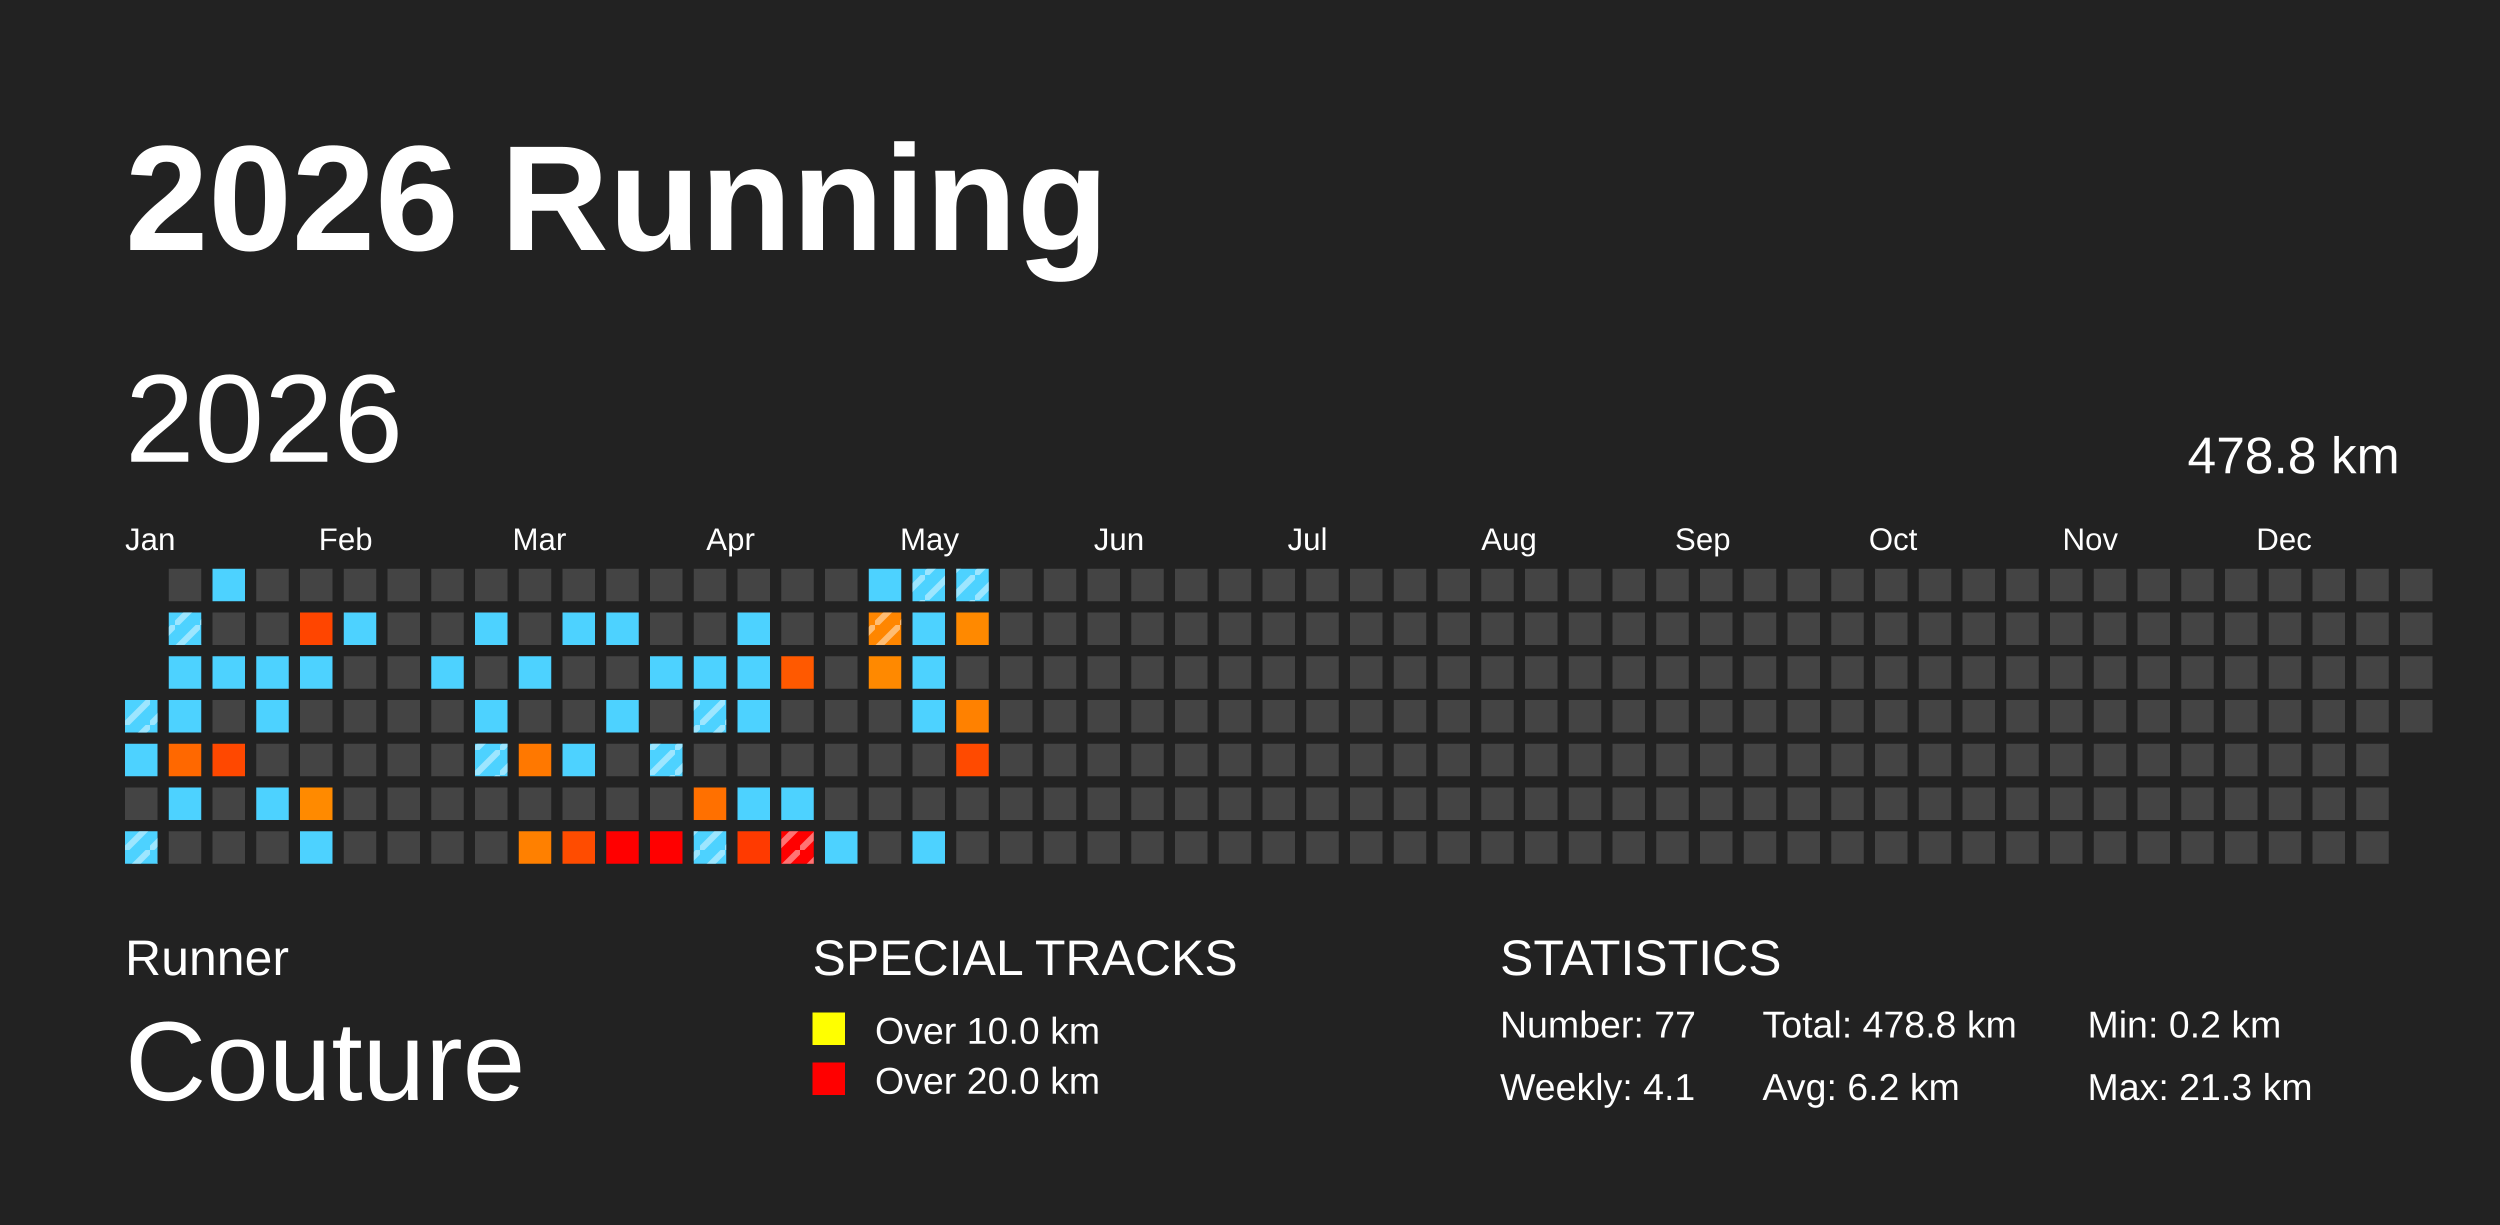
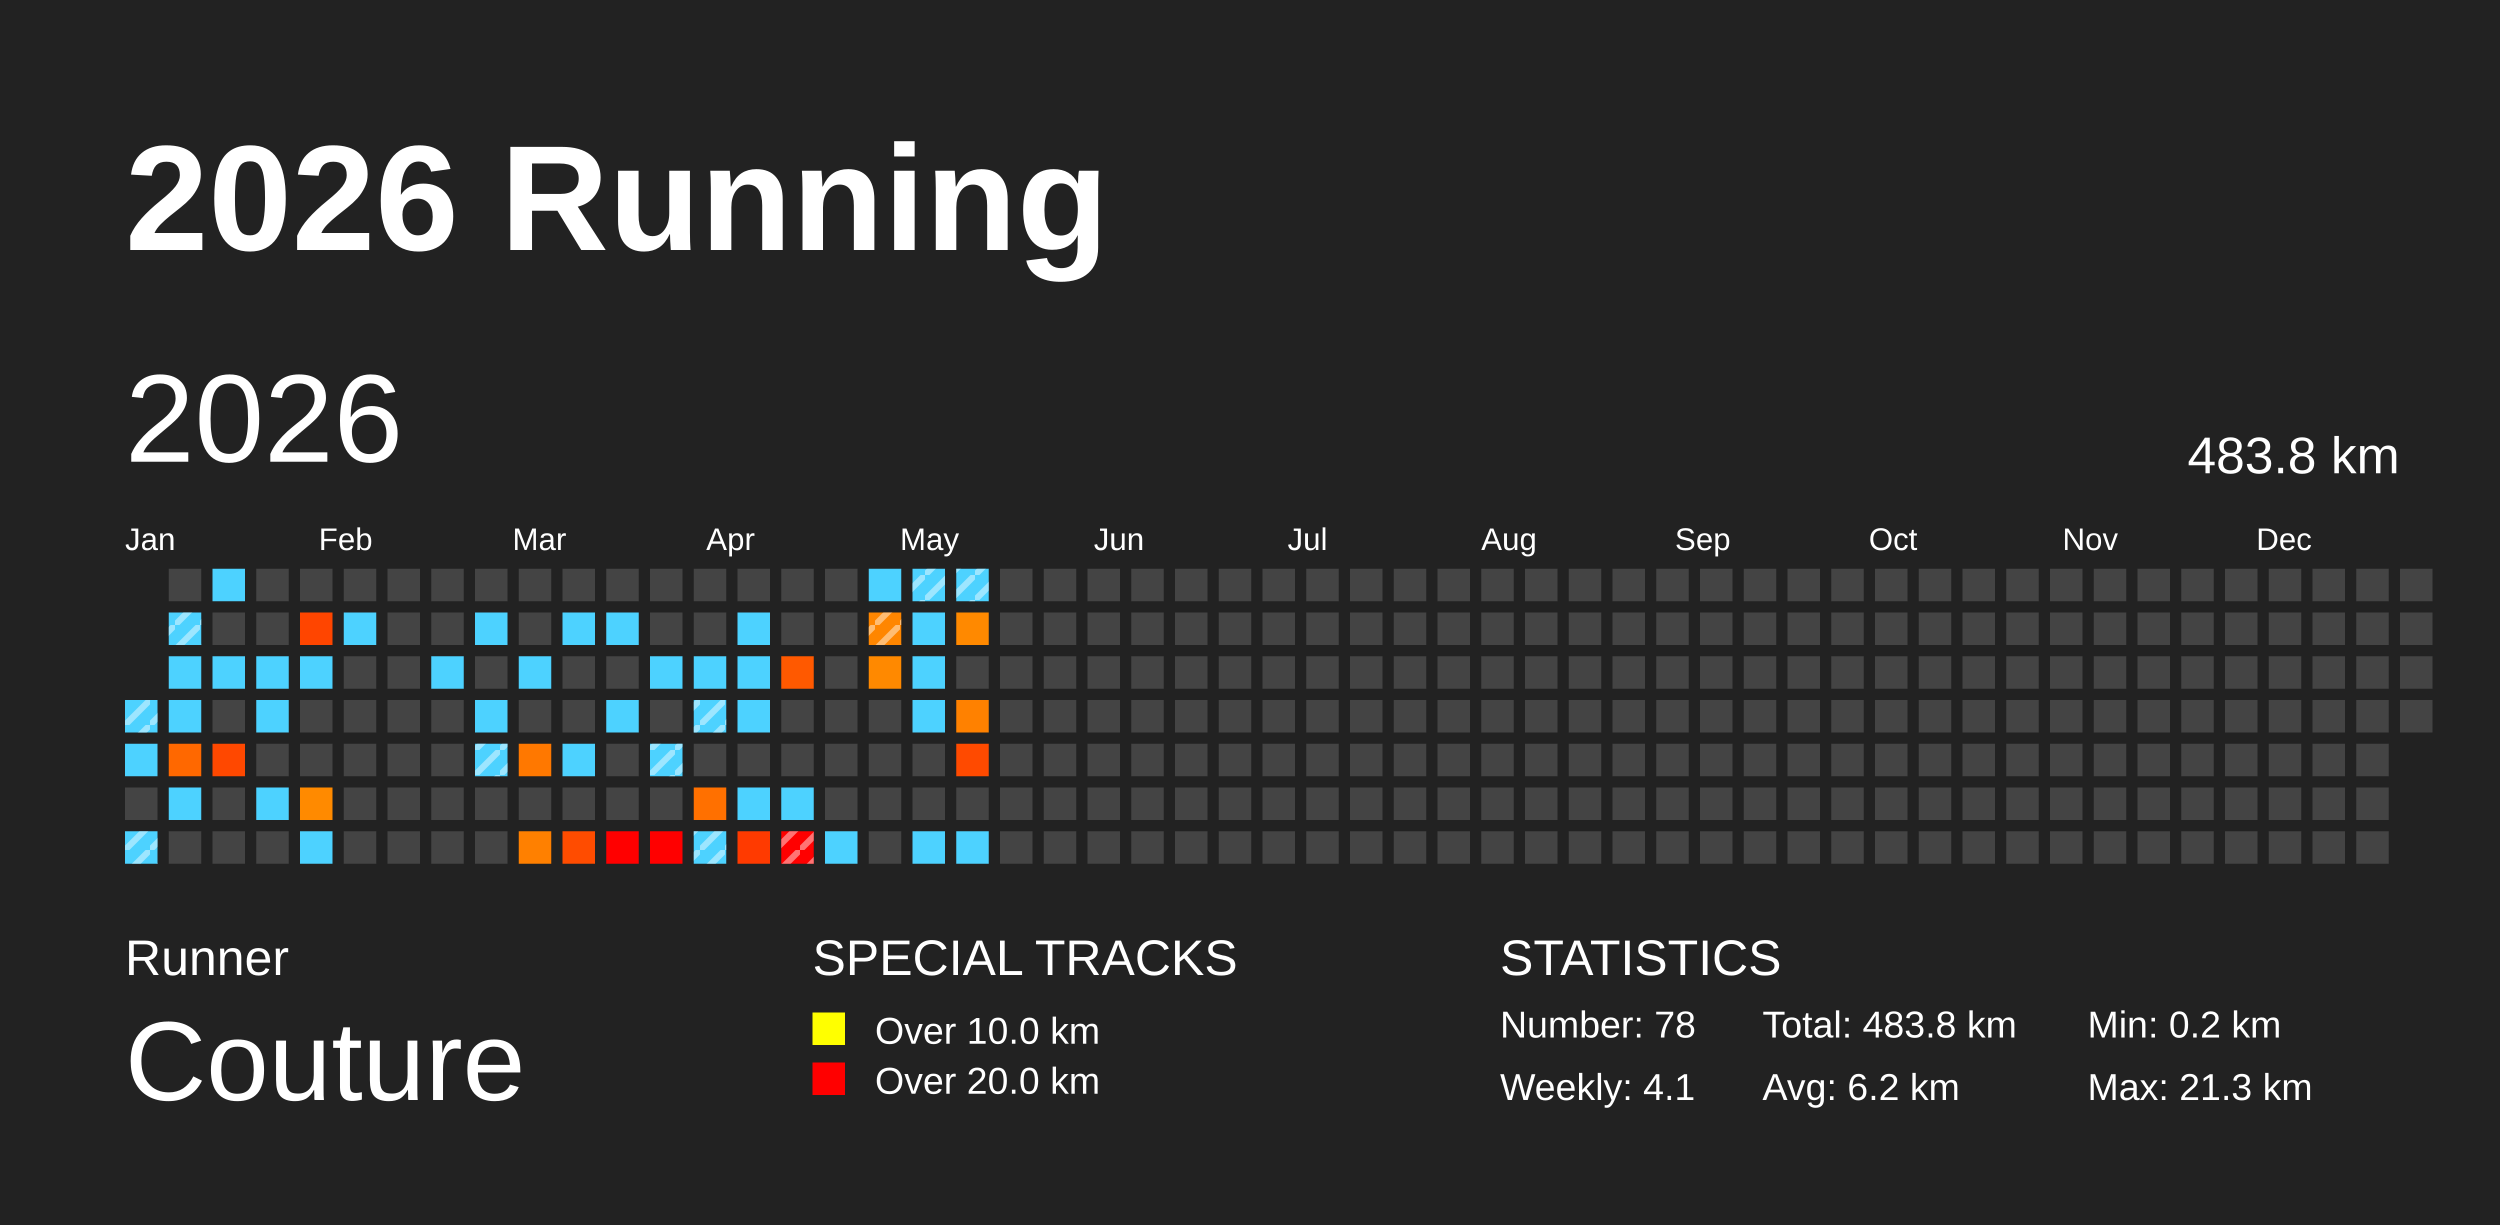
<svg xmlns="http://www.w3.org/2000/svg" baseProfile="full" height="98mm" version="1.1" viewBox="0,0,200,98" width="200mm">
  <defs>
    <pattern height="2" id="indoor-stripe" patternUnits="userSpaceOnUse" width="2">
      <line stroke="white" stroke-opacity="0.45" stroke-width="0.5" x1="0" x2="2" y1="2" y2="0" />
    </pattern>
  </defs>
  <rect fill="#222222" height="98" width="200" x="0" y="0" />
  <text fill="#FFFFFF" style="font-size:12px; font-family:Arial; font-weight:bold;" x="10" y="20">2026 Running</text>
  <text fill="#FFFFFF" style="font-size:4px; font-family:Arial" x="10" y="78">Runner</text>
  <text fill="#FFFFFF" style="font-size:9px; font-family:Arial" x="10" y="88">Couture</text>
  <text fill="#FFFFFF" style="font-size:4px; font-family:Arial" x="65" y="78">SPECIAL TRACKS</text>
  <rect fill="yellow" height="2.6" width="2.6" x="65" y="81" />
  <text fill="#FFFFFF" style="font-size:3px; font-family:Arial" x="70" y="83.5">Over 10.0 km</text>
  <rect fill="red" height="2.6" width="2.6" x="65" y="85" />
  <text fill="#FFFFFF" style="font-size:3px; font-family:Arial" x="70" y="87.5">Over 20.0 km</text>
  <text fill="#FFFFFF" style="font-size:4px; font-family:Arial" x="120" y="78">STATISTICS</text>
-   <text fill="#FFFFFF" style="font-size:3px; font-family:Arial" x="120" y="83">Number: 77</text>
+   <text fill="#FFFFFF" style="font-size:3px; font-family:Arial" x="120" y="83">Number: 78</text>
  <text fill="#FFFFFF" style="font-size:3px; font-family:Arial" x="120" y="88">Weekly: 4.1</text>
-   <text fill="#FFFFFF" style="font-size:3px; font-family:Arial" x="141" y="83">Total: 478.8 km</text>
+   <text fill="#FFFFFF" style="font-size:3px; font-family:Arial" x="141" y="83">Total: 483.8 km</text>
  <text fill="#FFFFFF" style="font-size:3px; font-family:Arial" x="141" y="88">Avg: 6.2 km</text>
  <text fill="#FFFFFF" style="font-size:3px; font-family:Arial" x="167" y="83">Min: 0.2 km</text>
  <text fill="#FFFFFF" style="font-size:3px; font-family:Arial" x="167" y="88">Max: 21.3 km</text>
  <text dominant-baseline="hanging" fill="#FFFFFF" style="font-size:10.0px; font-family:Arial;" x="10" y="30">2026</text>
-   <text dominant-baseline="hanging" fill="#FFFFFF" style="font-size:4.125px; font-family:Arial;" x="175" y="35">478.8 km</text>
+   <text dominant-baseline="hanging" fill="#FFFFFF" style="font-size:4.125px; font-family:Arial;" x="175" y="35">483.8 km</text>
  <text fill="#FFFFFF" style="font-size:2.5px; font-family:Arial" x="10.0" y="44">Jan</text>
  <text fill="#FFFFFF" style="font-size:2.5px; font-family:Arial" x="25.5" y="44">Feb</text>
  <text fill="#FFFFFF" style="font-size:2.5px; font-family:Arial" x="41.0" y="44">Mar</text>
  <text fill="#FFFFFF" style="font-size:2.5px; font-family:Arial" x="56.5" y="44">Apr</text>
  <text fill="#FFFFFF" style="font-size:2.5px; font-family:Arial" x="72.0" y="44">May</text>
  <text fill="#FFFFFF" style="font-size:2.5px; font-family:Arial" x="87.5" y="44">Jun</text>
  <text fill="#FFFFFF" style="font-size:2.5px; font-family:Arial" x="103.0" y="44">Jul</text>
  <text fill="#FFFFFF" style="font-size:2.5px; font-family:Arial" x="118.5" y="44">Aug</text>
  <text fill="#FFFFFF" style="font-size:2.5px; font-family:Arial" x="134.0" y="44">Sep</text>
  <text fill="#FFFFFF" style="font-size:2.5px; font-family:Arial" x="149.5" y="44">Oct</text>
  <text fill="#FFFFFF" style="font-size:2.5px; font-family:Arial" x="165.0" y="44">Nov</text>
  <text fill="#FFFFFF" style="font-size:2.5px; font-family:Arial" x="180.5" y="44">Dec</text>
  <rect fill="#4dd2ff" height="2.6" width="2.6" x="10.0" y="56.0" />
  <rect fill="url(#indoor-stripe)" height="2.6" width="2.6" x="10.0" y="56.0" />
  <rect fill="#4dd2ff" height="2.6" width="2.6" x="10.0" y="59.5" />
  <rect fill="#444444" height="2.6" width="2.6" x="10.0" y="63.0" />
  <rect fill="#4dd2ff" height="2.6" width="2.6" x="10.0" y="66.5" />
  <rect fill="url(#indoor-stripe)" height="2.6" width="2.6" x="10.0" y="66.5" />
  <rect fill="#444444" height="2.6" width="2.6" x="13.5" y="45.5" />
  <rect fill="#4dd2ff" height="2.6" width="2.6" x="13.5" y="49.0" />
  <rect fill="url(#indoor-stripe)" height="2.6" width="2.6" x="13.5" y="49.0" />
  <rect fill="#4dd2ff" height="2.6" width="2.6" x="13.5" y="52.5" />
  <rect fill="#4dd2ff" height="2.6" width="2.6" x="13.5" y="56.0" />
  <rect fill="#ff6800" height="2.6" width="2.6" x="13.5" y="59.5" />
  <rect fill="#4dd2ff" height="2.6" width="2.6" x="13.5" y="63.0" />
  <rect fill="#444444" height="2.6" width="2.6" x="13.5" y="66.5" />
  <rect fill="#4dd2ff" height="2.6" width="2.6" x="17.0" y="45.5" />
  <rect fill="#444444" height="2.6" width="2.6" x="17.0" y="49.0" />
  <rect fill="#4dd2ff" height="2.6" width="2.6" x="17.0" y="52.5" />
  <rect fill="#444444" height="2.6" width="2.6" x="17.0" y="56.0" />
  <rect fill="#ff4800" height="2.6" width="2.6" x="17.0" y="59.5" />
  <rect fill="#444444" height="2.6" width="2.6" x="17.0" y="63.0" />
  <rect fill="#444444" height="2.6" width="2.6" x="17.0" y="66.5" />
  <rect fill="#444444" height="2.6" width="2.6" x="20.5" y="45.5" />
  <rect fill="#444444" height="2.6" width="2.6" x="20.5" y="49.0" />
  <rect fill="#4dd2ff" height="2.6" width="2.6" x="20.5" y="52.5" />
  <rect fill="#4dd2ff" height="2.6" width="2.6" x="20.5" y="56.0" />
  <rect fill="#444444" height="2.6" width="2.6" x="20.5" y="59.5" />
  <rect fill="#4dd2ff" height="2.6" width="2.6" x="20.5" y="63.0" />
  <rect fill="#444444" height="2.6" width="2.6" x="20.5" y="66.5" />
  <rect fill="#444444" height="2.6" width="2.6" x="24.0" y="45.5" />
  <rect fill="#ff4500" height="2.6" width="2.6" x="24.0" y="49.0" />
  <rect fill="#4dd2ff" height="2.6" width="2.6" x="24.0" y="52.5" />
  <rect fill="#444444" height="2.6" width="2.6" x="24.0" y="56.0" />
  <rect fill="#444444" height="2.6" width="2.6" x="24.0" y="59.5" />
  <rect fill="#ff8a00" height="2.6" width="2.6" x="24.0" y="63.0" />
  <rect fill="#4dd2ff" height="2.6" width="2.6" x="24.0" y="66.5" />
  <rect fill="#444444" height="2.6" width="2.6" x="27.5" y="45.5" />
  <rect fill="#4dd2ff" height="2.6" width="2.6" x="27.5" y="49.0" />
  <rect fill="#444444" height="2.6" width="2.6" x="27.5" y="52.5" />
  <rect fill="#444444" height="2.6" width="2.6" x="27.5" y="56.0" />
  <rect fill="#444444" height="2.6" width="2.6" x="27.5" y="59.5" />
  <rect fill="#444444" height="2.6" width="2.6" x="27.5" y="63.0" />
  <rect fill="#444444" height="2.6" width="2.6" x="27.5" y="66.5" />
  <rect fill="#444444" height="2.6" width="2.6" x="31.0" y="45.5" />
  <rect fill="#444444" height="2.6" width="2.6" x="31.0" y="49.0" />
  <rect fill="#444444" height="2.6" width="2.6" x="31.0" y="52.5" />
  <rect fill="#444444" height="2.6" width="2.6" x="31.0" y="56.0" />
  <rect fill="#444444" height="2.6" width="2.6" x="31.0" y="59.5" />
  <rect fill="#444444" height="2.6" width="2.6" x="31.0" y="63.0" />
  <rect fill="#444444" height="2.6" width="2.6" x="31.0" y="66.5" />
  <rect fill="#444444" height="2.6" width="2.6" x="34.5" y="45.5" />
  <rect fill="#444444" height="2.6" width="2.6" x="34.5" y="49.0" />
  <rect fill="#4dd2ff" height="2.6" width="2.6" x="34.5" y="52.5" />
  <rect fill="#444444" height="2.6" width="2.6" x="34.5" y="56.0" />
  <rect fill="#444444" height="2.6" width="2.6" x="34.5" y="59.5" />
  <rect fill="#444444" height="2.6" width="2.6" x="34.5" y="63.0" />
  <rect fill="#444444" height="2.6" width="2.6" x="34.5" y="66.5" />
  <rect fill="#444444" height="2.6" width="2.6" x="38.0" y="45.5" />
  <rect fill="#4dd2ff" height="2.6" width="2.6" x="38.0" y="49.0" />
  <rect fill="#444444" height="2.6" width="2.6" x="38.0" y="52.5" />
  <rect fill="#4dd2ff" height="2.6" width="2.6" x="38.0" y="56.0" />
  <rect fill="#4dd2ff" height="2.6" width="2.6" x="38.0" y="59.5" />
  <rect fill="url(#indoor-stripe)" height="2.6" width="2.6" x="38.0" y="59.5" />
  <rect fill="#444444" height="2.6" width="2.6" x="38.0" y="63.0" />
  <rect fill="#444444" height="2.6" width="2.6" x="38.0" y="66.5" />
  <rect fill="#444444" height="2.6" width="2.6" x="41.5" y="45.5" />
  <rect fill="#444444" height="2.6" width="2.6" x="41.5" y="49.0" />
  <rect fill="#4dd2ff" height="2.6" width="2.6" x="41.5" y="52.5" />
  <rect fill="#444444" height="2.6" width="2.6" x="41.5" y="56.0" />
  <rect fill="#ff7800" height="2.6" width="2.6" x="41.5" y="59.5" />
  <rect fill="#444444" height="2.6" width="2.6" x="41.5" y="63.0" />
  <rect fill="#ff8000" height="2.6" width="2.6" x="41.5" y="66.5" />
  <rect fill="#444444" height="2.6" width="2.6" x="45.0" y="45.5" />
  <rect fill="#4dd2ff" height="2.6" width="2.6" x="45.0" y="49.0" />
  <rect fill="#444444" height="2.6" width="2.6" x="45.0" y="52.5" />
  <rect fill="#444444" height="2.6" width="2.6" x="45.0" y="56.0" />
  <rect fill="#4dd2ff" height="2.6" width="2.6" x="45.0" y="59.5" />
  <rect fill="#444444" height="2.6" width="2.6" x="45.0" y="63.0" />
  <rect fill="#ff4c00" height="2.6" width="2.6" x="45.0" y="66.5" />
  <rect fill="#444444" height="2.6" width="2.6" x="48.5" y="45.5" />
  <rect fill="#4dd2ff" height="2.6" width="2.6" x="48.5" y="49.0" />
  <rect fill="#444444" height="2.6" width="2.6" x="48.5" y="52.5" />
  <rect fill="#4dd2ff" height="2.6" width="2.6" x="48.5" y="56.0" />
  <rect fill="#444444" height="2.6" width="2.6" x="48.5" y="59.5" />
  <rect fill="#444444" height="2.6" width="2.6" x="48.5" y="63.0" />
  <rect fill="red" height="2.6" width="2.6" x="48.5" y="66.5" />
  <rect fill="#444444" height="2.6" width="2.6" x="52.0" y="45.5" />
  <rect fill="#444444" height="2.6" width="2.6" x="52.0" y="49.0" />
  <rect fill="#4dd2ff" height="2.6" width="2.6" x="52.0" y="52.5" />
  <rect fill="#444444" height="2.6" width="2.6" x="52.0" y="56.0" />
  <rect fill="#4dd2ff" height="2.6" width="2.6" x="52.0" y="59.5" />
  <rect fill="url(#indoor-stripe)" height="2.6" width="2.6" x="52.0" y="59.5" />
  <rect fill="#444444" height="2.6" width="2.6" x="52.0" y="63.0" />
  <rect fill="red" height="2.6" width="2.6" x="52.0" y="66.5" />
  <rect fill="#444444" height="2.6" width="2.6" x="55.5" y="45.5" />
  <rect fill="#444444" height="2.6" width="2.6" x="55.5" y="49.0" />
  <rect fill="#4dd2ff" height="2.6" width="2.6" x="55.5" y="52.5" />
  <rect fill="#4dd2ff" height="2.6" width="2.6" x="55.5" y="56.0" />
  <rect fill="url(#indoor-stripe)" height="2.6" width="2.6" x="55.5" y="56.0" />
  <rect fill="#444444" height="2.6" width="2.6" x="55.5" y="59.5" />
  <rect fill="#ff7000" height="2.6" width="2.6" x="55.5" y="63.0" />
  <rect fill="#4dd2ff" height="2.6" width="2.6" x="55.5" y="66.5" />
  <rect fill="url(#indoor-stripe)" height="2.6" width="2.6" x="55.5" y="66.5" />
  <rect fill="#444444" height="2.6" width="2.6" x="59.0" y="45.5" />
  <rect fill="#4dd2ff" height="2.6" width="2.6" x="59.0" y="49.0" />
  <rect fill="#4dd2ff" height="2.6" width="2.6" x="59.0" y="52.5" />
  <rect fill="#4dd2ff" height="2.6" width="2.6" x="59.0" y="56.0" />
  <rect fill="#444444" height="2.6" width="2.6" x="59.0" y="59.5" />
  <rect fill="#4dd2ff" height="2.6" width="2.6" x="59.0" y="63.0" />
  <rect fill="#ff3a00" height="2.6" width="2.6" x="59.0" y="66.5" />
  <rect fill="#444444" height="2.6" width="2.6" x="62.5" y="45.5" />
  <rect fill="#444444" height="2.6" width="2.6" x="62.5" y="49.0" />
  <rect fill="#ff5900" height="2.6" width="2.6" x="62.5" y="52.5" />
  <rect fill="#444444" height="2.6" width="2.6" x="62.5" y="56.0" />
  <rect fill="#444444" height="2.6" width="2.6" x="62.5" y="59.5" />
  <rect fill="#4dd2ff" height="2.6" width="2.6" x="62.5" y="63.0" />
  <rect fill="red" height="2.6" width="2.6" x="62.5" y="66.5" />
  <rect fill="url(#indoor-stripe)" height="2.6" width="2.6" x="62.5" y="66.5" />
  <rect fill="#444444" height="2.6" width="2.6" x="66.0" y="45.5" />
  <rect fill="#444444" height="2.6" width="2.6" x="66.0" y="49.0" />
  <rect fill="#444444" height="2.6" width="2.6" x="66.0" y="52.5" />
  <rect fill="#444444" height="2.6" width="2.6" x="66.0" y="56.0" />
  <rect fill="#444444" height="2.6" width="2.6" x="66.0" y="59.5" />
  <rect fill="#444444" height="2.6" width="2.6" x="66.0" y="63.0" />
  <rect fill="#4dd2ff" height="2.6" width="2.6" x="66.0" y="66.5" />
  <rect fill="#4dd2ff" height="2.6" width="2.6" x="69.5" y="45.5" />
  <rect fill="#ff8600" height="2.6" width="2.6" x="69.5" y="49.0" />
  <rect fill="url(#indoor-stripe)" height="2.6" width="2.6" x="69.5" y="49.0" />
  <rect fill="#ff8900" height="2.6" width="2.6" x="69.5" y="52.5" />
  <rect fill="#444444" height="2.6" width="2.6" x="69.5" y="56.0" />
  <rect fill="#444444" height="2.6" width="2.6" x="69.5" y="59.5" />
  <rect fill="#444444" height="2.6" width="2.6" x="69.5" y="63.0" />
  <rect fill="#444444" height="2.6" width="2.6" x="69.5" y="66.5" />
  <rect fill="#4dd2ff" height="2.6" width="2.6" x="73.0" y="45.5" />
  <rect fill="url(#indoor-stripe)" height="2.6" width="2.6" x="73.0" y="45.5" />
  <rect fill="#4dd2ff" height="2.6" width="2.6" x="73.0" y="49.0" />
  <rect fill="#4dd2ff" height="2.6" width="2.6" x="73.0" y="52.5" />
  <rect fill="#4dd2ff" height="2.6" width="2.6" x="73.0" y="56.0" />
  <rect fill="#444444" height="2.6" width="2.6" x="73.0" y="59.5" />
  <rect fill="#444444" height="2.6" width="2.6" x="73.0" y="63.0" />
  <rect fill="#4dd2ff" height="2.6" width="2.6" x="73.0" y="66.5" />
  <rect fill="#4dd2ff" height="2.6" width="2.6" x="76.5" y="45.5" />
  <rect fill="url(#indoor-stripe)" height="2.6" width="2.6" x="76.5" y="45.5" />
  <rect fill="#ff8900" height="2.6" width="2.6" x="76.5" y="49.0" />
  <rect fill="#444444" height="2.6" width="2.6" x="76.5" y="52.5" />
  <rect fill="#ff8100" height="2.6" width="2.6" x="76.5" y="56.0" />
  <rect fill="#ff4a00" height="2.6" width="2.6" x="76.5" y="59.5" />
  <rect fill="#444444" height="2.6" width="2.6" x="76.5" y="63.0" />
-   <rect fill="#444444" height="2.6" width="2.6" x="76.5" y="66.5" />
+   <rect fill="#4dd2ff" height="2.6" width="2.6" x="76.5" y="66.5" />
  <rect fill="#444444" height="2.6" width="2.6" x="80.0" y="45.5" />
  <rect fill="#444444" height="2.6" width="2.6" x="80.0" y="49.0" />
  <rect fill="#444444" height="2.6" width="2.6" x="80.0" y="52.5" />
  <rect fill="#444444" height="2.6" width="2.6" x="80.0" y="56.0" />
  <rect fill="#444444" height="2.6" width="2.6" x="80.0" y="59.5" />
  <rect fill="#444444" height="2.6" width="2.6" x="80.0" y="63.0" />
  <rect fill="#444444" height="2.6" width="2.6" x="80.0" y="66.5" />
  <rect fill="#444444" height="2.6" width="2.6" x="83.5" y="45.5" />
  <rect fill="#444444" height="2.6" width="2.6" x="83.5" y="49.0" />
  <rect fill="#444444" height="2.6" width="2.6" x="83.5" y="52.5" />
  <rect fill="#444444" height="2.6" width="2.6" x="83.5" y="56.0" />
  <rect fill="#444444" height="2.6" width="2.6" x="83.5" y="59.5" />
  <rect fill="#444444" height="2.6" width="2.6" x="83.5" y="63.0" />
  <rect fill="#444444" height="2.6" width="2.6" x="83.5" y="66.5" />
  <rect fill="#444444" height="2.6" width="2.6" x="87.0" y="45.5" />
  <rect fill="#444444" height="2.6" width="2.6" x="87.0" y="49.0" />
  <rect fill="#444444" height="2.6" width="2.6" x="87.0" y="52.5" />
  <rect fill="#444444" height="2.6" width="2.6" x="87.0" y="56.0" />
  <rect fill="#444444" height="2.6" width="2.6" x="87.0" y="59.5" />
  <rect fill="#444444" height="2.6" width="2.6" x="87.0" y="63.0" />
  <rect fill="#444444" height="2.6" width="2.6" x="87.0" y="66.5" />
  <rect fill="#444444" height="2.6" width="2.6" x="90.5" y="45.5" />
  <rect fill="#444444" height="2.6" width="2.6" x="90.5" y="49.0" />
  <rect fill="#444444" height="2.6" width="2.6" x="90.5" y="52.5" />
  <rect fill="#444444" height="2.6" width="2.6" x="90.5" y="56.0" />
  <rect fill="#444444" height="2.6" width="2.6" x="90.5" y="59.5" />
  <rect fill="#444444" height="2.6" width="2.6" x="90.5" y="63.0" />
  <rect fill="#444444" height="2.6" width="2.6" x="90.5" y="66.5" />
  <rect fill="#444444" height="2.6" width="2.6" x="94.0" y="45.5" />
  <rect fill="#444444" height="2.6" width="2.6" x="94.0" y="49.0" />
  <rect fill="#444444" height="2.6" width="2.6" x="94.0" y="52.5" />
  <rect fill="#444444" height="2.6" width="2.6" x="94.0" y="56.0" />
  <rect fill="#444444" height="2.6" width="2.6" x="94.0" y="59.5" />
  <rect fill="#444444" height="2.6" width="2.6" x="94.0" y="63.0" />
  <rect fill="#444444" height="2.6" width="2.6" x="94.0" y="66.5" />
  <rect fill="#444444" height="2.6" width="2.6" x="97.5" y="45.5" />
  <rect fill="#444444" height="2.6" width="2.6" x="97.5" y="49.0" />
  <rect fill="#444444" height="2.6" width="2.6" x="97.5" y="52.5" />
  <rect fill="#444444" height="2.6" width="2.6" x="97.5" y="56.0" />
  <rect fill="#444444" height="2.6" width="2.6" x="97.5" y="59.5" />
  <rect fill="#444444" height="2.6" width="2.6" x="97.5" y="63.0" />
  <rect fill="#444444" height="2.6" width="2.6" x="97.5" y="66.5" />
  <rect fill="#444444" height="2.6" width="2.6" x="101.0" y="45.5" />
  <rect fill="#444444" height="2.6" width="2.6" x="101.0" y="49.0" />
  <rect fill="#444444" height="2.6" width="2.6" x="101.0" y="52.5" />
  <rect fill="#444444" height="2.6" width="2.6" x="101.0" y="56.0" />
  <rect fill="#444444" height="2.6" width="2.6" x="101.0" y="59.5" />
  <rect fill="#444444" height="2.6" width="2.6" x="101.0" y="63.0" />
  <rect fill="#444444" height="2.6" width="2.6" x="101.0" y="66.5" />
  <rect fill="#444444" height="2.6" width="2.6" x="104.5" y="45.5" />
  <rect fill="#444444" height="2.6" width="2.6" x="104.5" y="49.0" />
  <rect fill="#444444" height="2.6" width="2.6" x="104.5" y="52.5" />
  <rect fill="#444444" height="2.6" width="2.6" x="104.5" y="56.0" />
  <rect fill="#444444" height="2.6" width="2.6" x="104.5" y="59.5" />
  <rect fill="#444444" height="2.6" width="2.6" x="104.5" y="63.0" />
  <rect fill="#444444" height="2.6" width="2.6" x="104.5" y="66.5" />
  <rect fill="#444444" height="2.6" width="2.6" x="108.0" y="45.5" />
  <rect fill="#444444" height="2.6" width="2.6" x="108.0" y="49.0" />
  <rect fill="#444444" height="2.6" width="2.6" x="108.0" y="52.5" />
  <rect fill="#444444" height="2.6" width="2.6" x="108.0" y="56.0" />
  <rect fill="#444444" height="2.6" width="2.6" x="108.0" y="59.5" />
  <rect fill="#444444" height="2.6" width="2.6" x="108.0" y="63.0" />
  <rect fill="#444444" height="2.6" width="2.6" x="108.0" y="66.5" />
  <rect fill="#444444" height="2.6" width="2.6" x="111.5" y="45.5" />
  <rect fill="#444444" height="2.6" width="2.6" x="111.5" y="49.0" />
  <rect fill="#444444" height="2.6" width="2.6" x="111.5" y="52.5" />
  <rect fill="#444444" height="2.6" width="2.6" x="111.5" y="56.0" />
  <rect fill="#444444" height="2.6" width="2.6" x="111.5" y="59.5" />
  <rect fill="#444444" height="2.6" width="2.6" x="111.5" y="63.0" />
  <rect fill="#444444" height="2.6" width="2.6" x="111.5" y="66.5" />
  <rect fill="#444444" height="2.6" width="2.6" x="115.0" y="45.5" />
  <rect fill="#444444" height="2.6" width="2.6" x="115.0" y="49.0" />
  <rect fill="#444444" height="2.6" width="2.6" x="115.0" y="52.5" />
  <rect fill="#444444" height="2.6" width="2.6" x="115.0" y="56.0" />
  <rect fill="#444444" height="2.6" width="2.6" x="115.0" y="59.5" />
  <rect fill="#444444" height="2.6" width="2.6" x="115.0" y="63.0" />
  <rect fill="#444444" height="2.6" width="2.6" x="115.0" y="66.5" />
  <rect fill="#444444" height="2.6" width="2.6" x="118.5" y="45.5" />
  <rect fill="#444444" height="2.6" width="2.6" x="118.5" y="49.0" />
  <rect fill="#444444" height="2.6" width="2.6" x="118.5" y="52.5" />
  <rect fill="#444444" height="2.6" width="2.6" x="118.5" y="56.0" />
  <rect fill="#444444" height="2.6" width="2.6" x="118.5" y="59.5" />
  <rect fill="#444444" height="2.6" width="2.6" x="118.5" y="63.0" />
  <rect fill="#444444" height="2.6" width="2.6" x="118.5" y="66.5" />
  <rect fill="#444444" height="2.6" width="2.6" x="122.0" y="45.5" />
  <rect fill="#444444" height="2.6" width="2.6" x="122.0" y="49.0" />
  <rect fill="#444444" height="2.6" width="2.6" x="122.0" y="52.5" />
  <rect fill="#444444" height="2.6" width="2.6" x="122.0" y="56.0" />
  <rect fill="#444444" height="2.6" width="2.6" x="122.0" y="59.5" />
  <rect fill="#444444" height="2.6" width="2.6" x="122.0" y="63.0" />
  <rect fill="#444444" height="2.6" width="2.6" x="122.0" y="66.5" />
  <rect fill="#444444" height="2.6" width="2.6" x="125.5" y="45.5" />
  <rect fill="#444444" height="2.6" width="2.6" x="125.5" y="49.0" />
  <rect fill="#444444" height="2.6" width="2.6" x="125.5" y="52.5" />
  <rect fill="#444444" height="2.6" width="2.6" x="125.5" y="56.0" />
  <rect fill="#444444" height="2.6" width="2.6" x="125.5" y="59.5" />
  <rect fill="#444444" height="2.6" width="2.6" x="125.5" y="63.0" />
  <rect fill="#444444" height="2.6" width="2.6" x="125.5" y="66.5" />
  <rect fill="#444444" height="2.6" width="2.6" x="129.0" y="45.5" />
  <rect fill="#444444" height="2.6" width="2.6" x="129.0" y="49.0" />
  <rect fill="#444444" height="2.6" width="2.6" x="129.0" y="52.5" />
  <rect fill="#444444" height="2.6" width="2.6" x="129.0" y="56.0" />
  <rect fill="#444444" height="2.6" width="2.6" x="129.0" y="59.5" />
  <rect fill="#444444" height="2.6" width="2.6" x="129.0" y="63.0" />
  <rect fill="#444444" height="2.6" width="2.6" x="129.0" y="66.5" />
  <rect fill="#444444" height="2.6" width="2.6" x="132.5" y="45.5" />
  <rect fill="#444444" height="2.6" width="2.6" x="132.5" y="49.0" />
  <rect fill="#444444" height="2.6" width="2.6" x="132.5" y="52.5" />
  <rect fill="#444444" height="2.6" width="2.6" x="132.5" y="56.0" />
  <rect fill="#444444" height="2.6" width="2.6" x="132.5" y="59.5" />
  <rect fill="#444444" height="2.6" width="2.6" x="132.5" y="63.0" />
  <rect fill="#444444" height="2.6" width="2.6" x="132.5" y="66.5" />
  <rect fill="#444444" height="2.6" width="2.6" x="136.0" y="45.5" />
  <rect fill="#444444" height="2.6" width="2.6" x="136.0" y="49.0" />
  <rect fill="#444444" height="2.6" width="2.6" x="136.0" y="52.5" />
  <rect fill="#444444" height="2.6" width="2.6" x="136.0" y="56.0" />
  <rect fill="#444444" height="2.6" width="2.6" x="136.0" y="59.5" />
  <rect fill="#444444" height="2.6" width="2.6" x="136.0" y="63.0" />
  <rect fill="#444444" height="2.6" width="2.6" x="136.0" y="66.5" />
  <rect fill="#444444" height="2.6" width="2.6" x="139.5" y="45.5" />
  <rect fill="#444444" height="2.6" width="2.6" x="139.5" y="49.0" />
  <rect fill="#444444" height="2.6" width="2.6" x="139.5" y="52.5" />
  <rect fill="#444444" height="2.6" width="2.6" x="139.5" y="56.0" />
  <rect fill="#444444" height="2.6" width="2.6" x="139.5" y="59.5" />
  <rect fill="#444444" height="2.6" width="2.6" x="139.5" y="63.0" />
  <rect fill="#444444" height="2.6" width="2.6" x="139.5" y="66.5" />
  <rect fill="#444444" height="2.6" width="2.6" x="143.0" y="45.5" />
  <rect fill="#444444" height="2.6" width="2.6" x="143.0" y="49.0" />
  <rect fill="#444444" height="2.6" width="2.6" x="143.0" y="52.5" />
  <rect fill="#444444" height="2.6" width="2.6" x="143.0" y="56.0" />
  <rect fill="#444444" height="2.6" width="2.6" x="143.0" y="59.5" />
  <rect fill="#444444" height="2.6" width="2.6" x="143.0" y="63.0" />
  <rect fill="#444444" height="2.6" width="2.6" x="143.0" y="66.5" />
  <rect fill="#444444" height="2.6" width="2.6" x="146.5" y="45.5" />
  <rect fill="#444444" height="2.6" width="2.6" x="146.5" y="49.0" />
  <rect fill="#444444" height="2.6" width="2.6" x="146.5" y="52.5" />
  <rect fill="#444444" height="2.6" width="2.6" x="146.5" y="56.0" />
  <rect fill="#444444" height="2.6" width="2.6" x="146.5" y="59.5" />
  <rect fill="#444444" height="2.6" width="2.6" x="146.5" y="63.0" />
  <rect fill="#444444" height="2.6" width="2.6" x="146.5" y="66.5" />
  <rect fill="#444444" height="2.6" width="2.6" x="150.0" y="45.5" />
  <rect fill="#444444" height="2.6" width="2.6" x="150.0" y="49.0" />
  <rect fill="#444444" height="2.6" width="2.6" x="150.0" y="52.5" />
  <rect fill="#444444" height="2.6" width="2.6" x="150.0" y="56.0" />
  <rect fill="#444444" height="2.6" width="2.6" x="150.0" y="59.5" />
  <rect fill="#444444" height="2.6" width="2.6" x="150.0" y="63.0" />
  <rect fill="#444444" height="2.6" width="2.6" x="150.0" y="66.5" />
  <rect fill="#444444" height="2.6" width="2.6" x="153.5" y="45.5" />
  <rect fill="#444444" height="2.6" width="2.6" x="153.5" y="49.0" />
  <rect fill="#444444" height="2.6" width="2.6" x="153.5" y="52.5" />
  <rect fill="#444444" height="2.6" width="2.6" x="153.5" y="56.0" />
  <rect fill="#444444" height="2.6" width="2.6" x="153.5" y="59.5" />
  <rect fill="#444444" height="2.6" width="2.6" x="153.5" y="63.0" />
  <rect fill="#444444" height="2.6" width="2.6" x="153.5" y="66.5" />
  <rect fill="#444444" height="2.6" width="2.6" x="157.0" y="45.5" />
  <rect fill="#444444" height="2.6" width="2.6" x="157.0" y="49.0" />
  <rect fill="#444444" height="2.6" width="2.6" x="157.0" y="52.5" />
  <rect fill="#444444" height="2.6" width="2.6" x="157.0" y="56.0" />
  <rect fill="#444444" height="2.6" width="2.6" x="157.0" y="59.5" />
  <rect fill="#444444" height="2.6" width="2.6" x="157.0" y="63.0" />
  <rect fill="#444444" height="2.6" width="2.6" x="157.0" y="66.5" />
  <rect fill="#444444" height="2.6" width="2.6" x="160.5" y="45.5" />
  <rect fill="#444444" height="2.6" width="2.6" x="160.5" y="49.0" />
  <rect fill="#444444" height="2.6" width="2.6" x="160.5" y="52.5" />
  <rect fill="#444444" height="2.6" width="2.6" x="160.5" y="56.0" />
  <rect fill="#444444" height="2.6" width="2.6" x="160.5" y="59.5" />
  <rect fill="#444444" height="2.6" width="2.6" x="160.5" y="63.0" />
  <rect fill="#444444" height="2.6" width="2.6" x="160.5" y="66.5" />
  <rect fill="#444444" height="2.6" width="2.6" x="164.0" y="45.5" />
  <rect fill="#444444" height="2.6" width="2.6" x="164.0" y="49.0" />
  <rect fill="#444444" height="2.6" width="2.6" x="164.0" y="52.5" />
  <rect fill="#444444" height="2.6" width="2.6" x="164.0" y="56.0" />
  <rect fill="#444444" height="2.6" width="2.6" x="164.0" y="59.5" />
  <rect fill="#444444" height="2.6" width="2.6" x="164.0" y="63.0" />
  <rect fill="#444444" height="2.6" width="2.6" x="164.0" y="66.5" />
  <rect fill="#444444" height="2.6" width="2.6" x="167.5" y="45.5" />
  <rect fill="#444444" height="2.6" width="2.6" x="167.5" y="49.0" />
  <rect fill="#444444" height="2.6" width="2.6" x="167.5" y="52.5" />
  <rect fill="#444444" height="2.6" width="2.6" x="167.5" y="56.0" />
  <rect fill="#444444" height="2.6" width="2.6" x="167.5" y="59.5" />
  <rect fill="#444444" height="2.6" width="2.6" x="167.5" y="63.0" />
  <rect fill="#444444" height="2.6" width="2.6" x="167.5" y="66.5" />
  <rect fill="#444444" height="2.6" width="2.6" x="171.0" y="45.5" />
  <rect fill="#444444" height="2.6" width="2.6" x="171.0" y="49.0" />
  <rect fill="#444444" height="2.6" width="2.6" x="171.0" y="52.5" />
  <rect fill="#444444" height="2.6" width="2.6" x="171.0" y="56.0" />
  <rect fill="#444444" height="2.6" width="2.6" x="171.0" y="59.5" />
  <rect fill="#444444" height="2.6" width="2.6" x="171.0" y="63.0" />
  <rect fill="#444444" height="2.6" width="2.6" x="171.0" y="66.5" />
  <rect fill="#444444" height="2.6" width="2.6" x="174.5" y="45.5" />
  <rect fill="#444444" height="2.6" width="2.6" x="174.5" y="49.0" />
  <rect fill="#444444" height="2.6" width="2.6" x="174.5" y="52.5" />
  <rect fill="#444444" height="2.6" width="2.6" x="174.5" y="56.0" />
  <rect fill="#444444" height="2.6" width="2.6" x="174.5" y="59.5" />
  <rect fill="#444444" height="2.6" width="2.6" x="174.5" y="63.0" />
  <rect fill="#444444" height="2.6" width="2.6" x="174.5" y="66.5" />
  <rect fill="#444444" height="2.6" width="2.6" x="178.0" y="45.5" />
  <rect fill="#444444" height="2.6" width="2.6" x="178.0" y="49.0" />
  <rect fill="#444444" height="2.6" width="2.6" x="178.0" y="52.5" />
  <rect fill="#444444" height="2.6" width="2.6" x="178.0" y="56.0" />
  <rect fill="#444444" height="2.6" width="2.6" x="178.0" y="59.5" />
  <rect fill="#444444" height="2.6" width="2.6" x="178.0" y="63.0" />
  <rect fill="#444444" height="2.6" width="2.6" x="178.0" y="66.5" />
  <rect fill="#444444" height="2.6" width="2.6" x="181.5" y="45.5" />
  <rect fill="#444444" height="2.6" width="2.6" x="181.5" y="49.0" />
  <rect fill="#444444" height="2.6" width="2.6" x="181.5" y="52.5" />
  <rect fill="#444444" height="2.6" width="2.6" x="181.5" y="56.0" />
  <rect fill="#444444" height="2.6" width="2.6" x="181.5" y="59.5" />
  <rect fill="#444444" height="2.6" width="2.6" x="181.5" y="63.0" />
  <rect fill="#444444" height="2.6" width="2.6" x="181.5" y="66.5" />
  <rect fill="#444444" height="2.6" width="2.6" x="185.0" y="45.5" />
  <rect fill="#444444" height="2.6" width="2.6" x="185.0" y="49.0" />
  <rect fill="#444444" height="2.6" width="2.6" x="185.0" y="52.5" />
  <rect fill="#444444" height="2.6" width="2.6" x="185.0" y="56.0" />
  <rect fill="#444444" height="2.6" width="2.6" x="185.0" y="59.5" />
  <rect fill="#444444" height="2.6" width="2.6" x="185.0" y="63.0" />
  <rect fill="#444444" height="2.6" width="2.6" x="185.0" y="66.5" />
  <rect fill="#444444" height="2.6" width="2.6" x="188.5" y="45.5" />
  <rect fill="#444444" height="2.6" width="2.6" x="188.5" y="49.0" />
  <rect fill="#444444" height="2.6" width="2.6" x="188.5" y="52.5" />
  <rect fill="#444444" height="2.6" width="2.6" x="188.5" y="56.0" />
  <rect fill="#444444" height="2.6" width="2.6" x="188.5" y="59.5" />
  <rect fill="#444444" height="2.6" width="2.6" x="188.5" y="63.0" />
  <rect fill="#444444" height="2.6" width="2.6" x="188.5" y="66.5" />
  <rect fill="#444444" height="2.6" width="2.6" x="192.0" y="45.5" />
  <rect fill="#444444" height="2.6" width="2.6" x="192.0" y="49.0" />
  <rect fill="#444444" height="2.6" width="2.6" x="192.0" y="52.5" />
  <rect fill="#444444" height="2.6" width="2.6" x="192.0" y="56.0" />
</svg>
